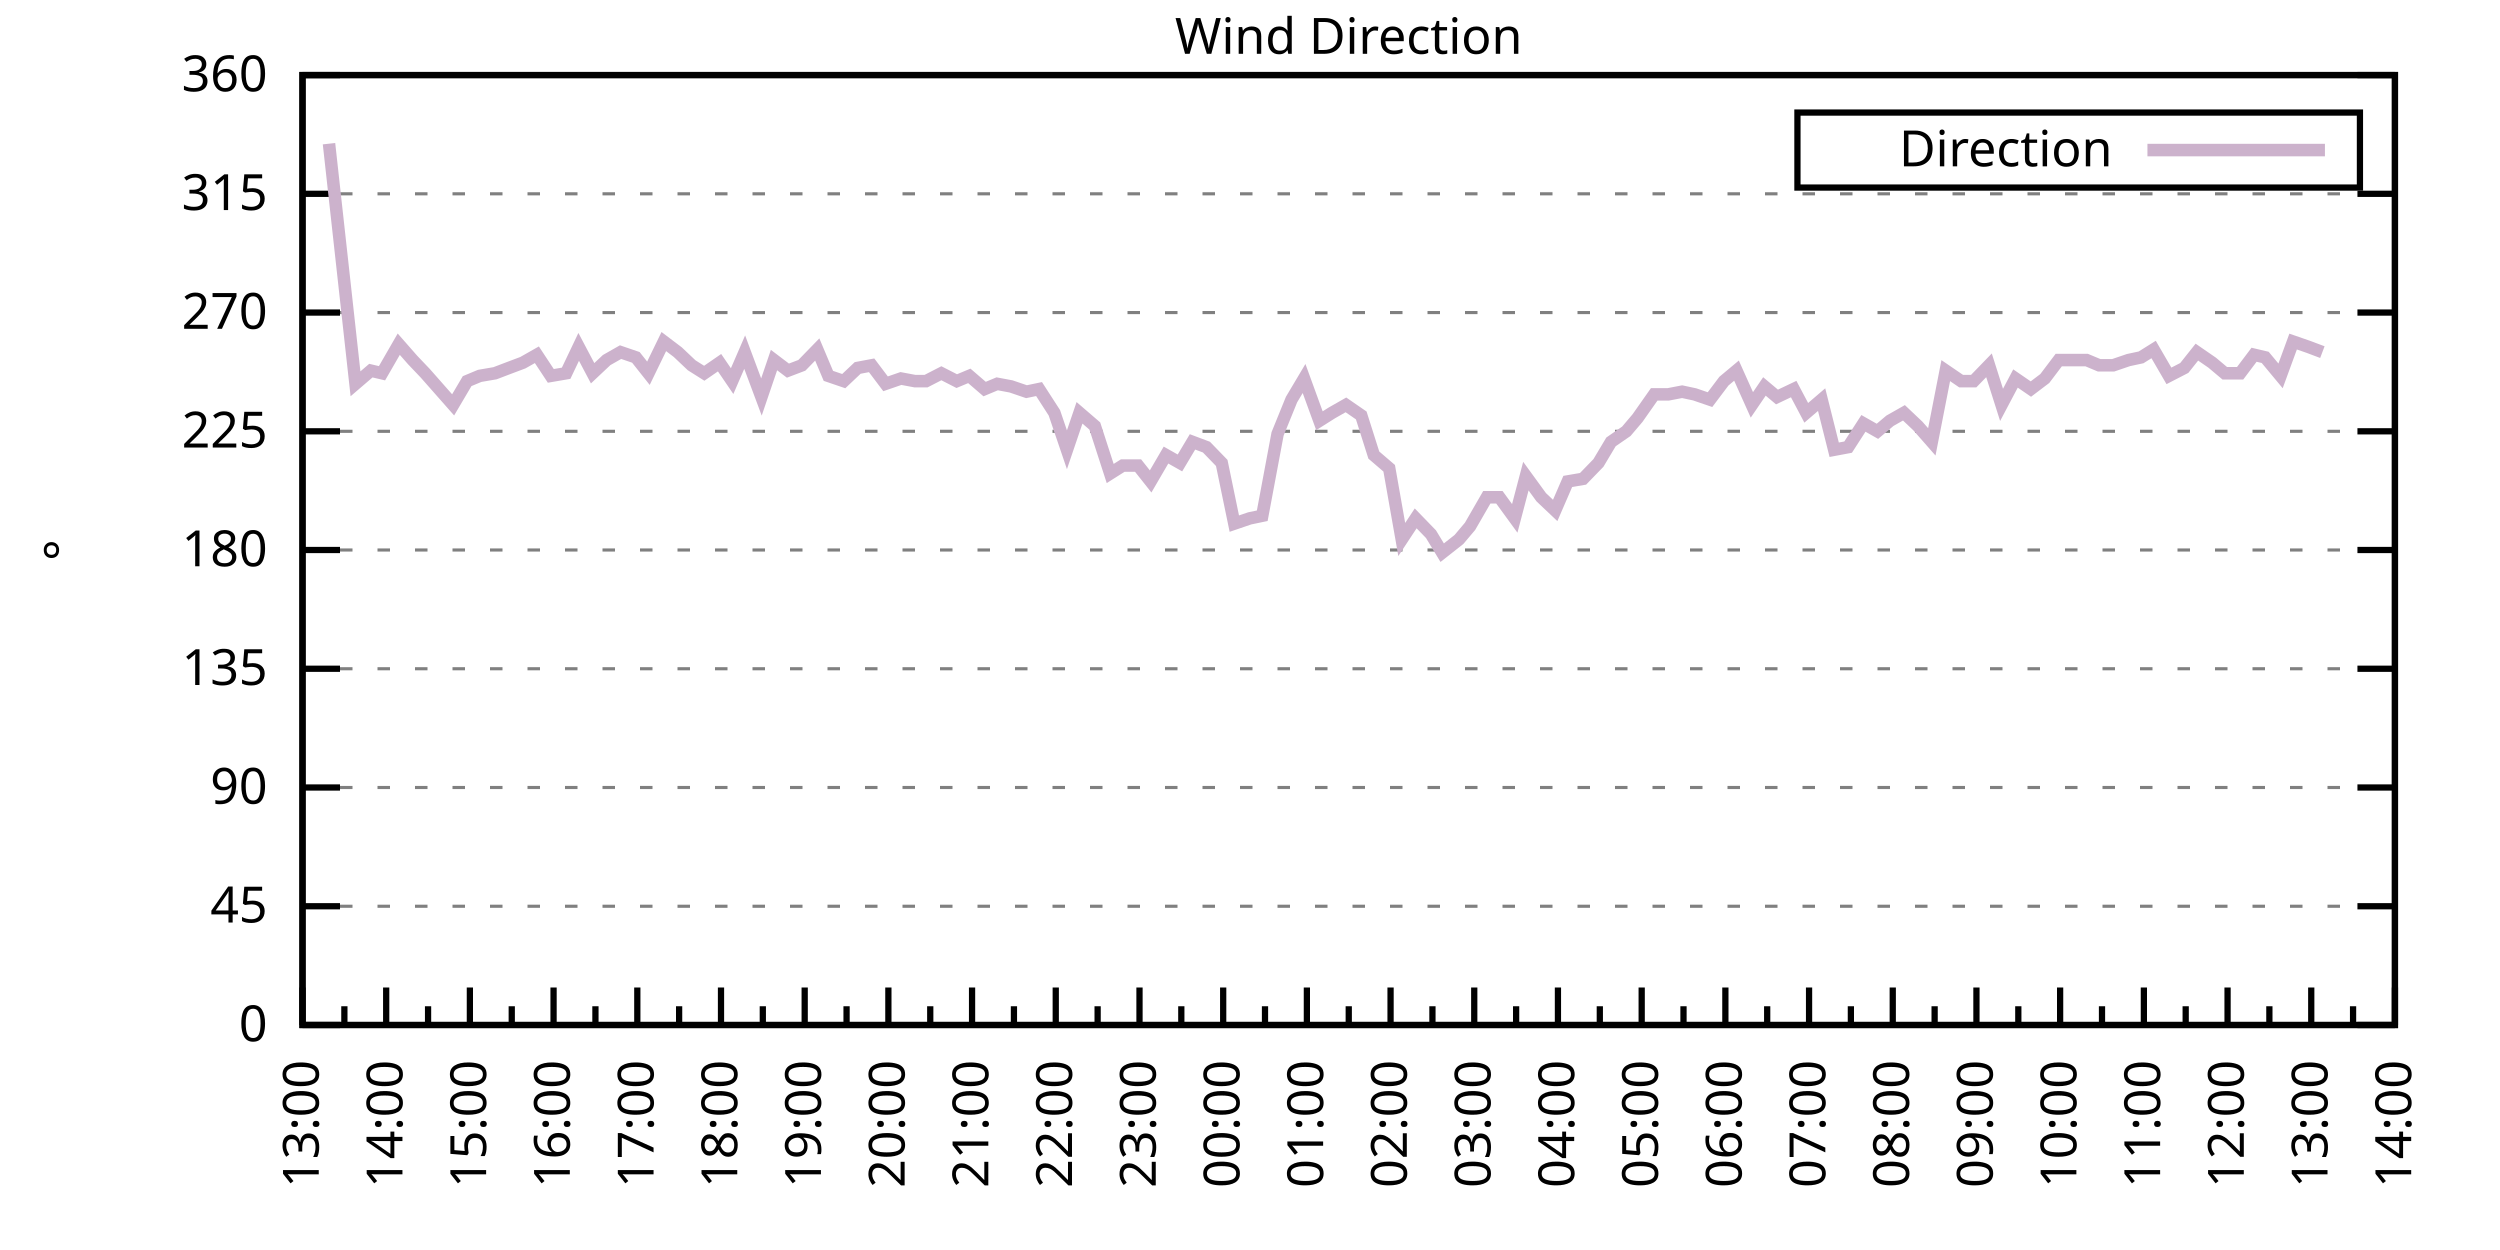
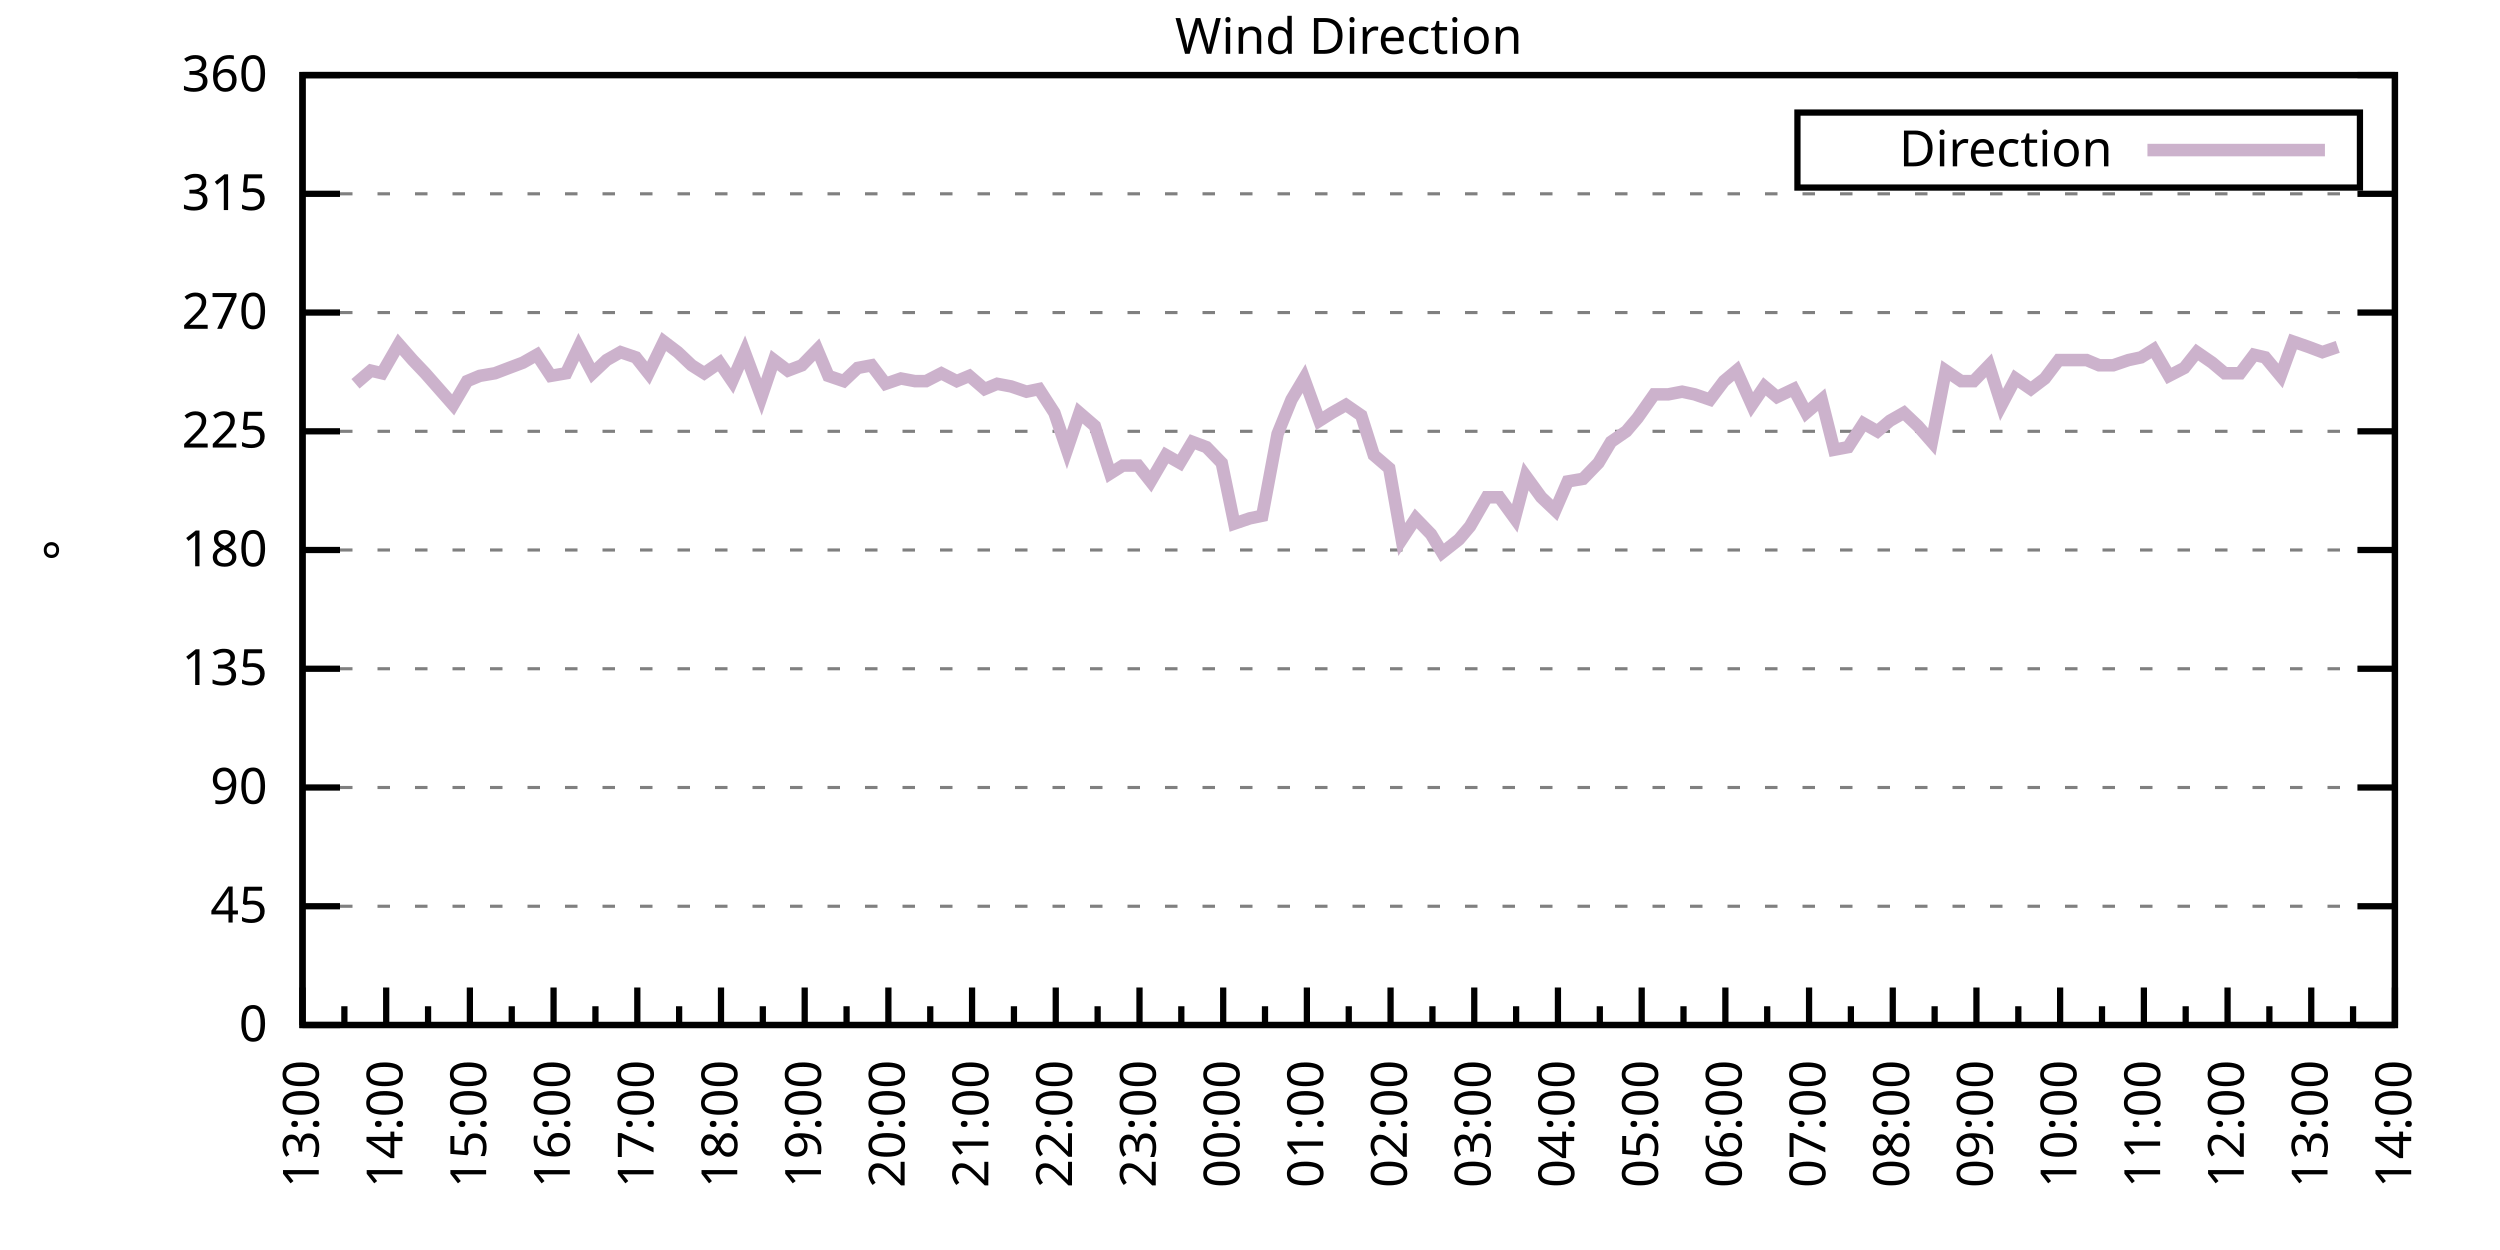
<svg xmlns="http://www.w3.org/2000/svg" xmlns:xlink="http://www.w3.org/1999/xlink" width="400" height="200" viewBox="0 0 400 200">
  <g id="gnuplot_canvas">
    <rect x="0" y="0" width="400" height="200" fill="none" />
    <defs>
      <circle id="gpDot" r="0.5" stroke-width="0.5" stroke="currentColor" />
      <path id="gpPt0" stroke-width="0.333" stroke="currentColor" d="M-1,0 h2 M0,-1 v2" />
      <path id="gpPt1" stroke-width="0.333" stroke="currentColor" d="M-1,-1 L1,1 M1,-1 L-1,1" />
      <path id="gpPt2" stroke-width="0.333" stroke="currentColor" d="M-1,0 L1,0 M0,-1 L0,1 M-1,-1 L1,1 M-1,1 L1,-1" />
      <rect id="gpPt3" stroke-width="0.333" stroke="currentColor" x="-1" y="-1" width="2" height="2" />
      <rect id="gpPt4" stroke-width="0.333" stroke="currentColor" fill="currentColor" x="-1" y="-1" width="2" height="2" />
      <circle id="gpPt5" stroke-width="0.333" stroke="currentColor" cx="0" cy="0" r="1" />
      <use xlink:href="#gpPt5" id="gpPt6" fill="currentColor" stroke="none" />
      <path id="gpPt7" stroke-width="0.333" stroke="currentColor" d="M0,-1.33 L-1.33,0.67 L1.33,0.67 z" />
      <use xlink:href="#gpPt7" id="gpPt8" fill="currentColor" stroke="none" />
      <use xlink:href="#gpPt7" id="gpPt9" stroke="currentColor" transform="rotate(180)" />
      <use xlink:href="#gpPt9" id="gpPt10" fill="currentColor" stroke="none" />
      <use xlink:href="#gpPt3" id="gpPt11" stroke="currentColor" transform="rotate(45)" />
      <use xlink:href="#gpPt11" id="gpPt12" fill="currentColor" stroke="none" />
      <path id="gpPt13" stroke-width="0.333" stroke="currentColor" d="M0,1.330 L1.265,0.411 L0.782,-1.067 L-0.782,-1.076 L-1.265,0.411 z" />
      <use xlink:href="#gpPt13" id="gpPt14" fill="currentColor" stroke="none" />
      <filter id="textbox" filterUnits="objectBoundingBox" x="0" y="0" height="1" width="1">
        <feFlood flood-color="white" flood-opacity="1" result="bgnd" />
        <feComposite in="SourceGraphic" in2="bgnd" operator="atop" />
      </filter>
      <filter id="greybox" filterUnits="objectBoundingBox" x="0" y="0" height="1" width="1">
        <feFlood flood-color="lightgrey" flood-opacity="1" result="grey" />
        <feComposite in="SourceGraphic" in2="grey" operator="atop" />
      </filter>
    </defs>
    <g fill="none" color="white" stroke="currentColor" stroke-width="1.00" stroke-linecap="butt" stroke-linejoin="miter">
</g>
    <g fill="none" color="black" stroke="currentColor" stroke-width="1.00" stroke-linecap="butt" stroke-linejoin="miter">
      <g stroke="none" shape-rendering="crispEdges">
        <polygon fill="rgb(255, 255, 255)" points="48.40,164.00 383.18,164.00 383.18,12.02 48.40,12.02 " />
      </g>
    </g>
    <g fill="none" color="black" stroke="currentColor" stroke-width="1.00" stroke-linecap="butt" stroke-linejoin="miter">
</g>
    <g fill="none" color="black" stroke="black" stroke-width="0.50" stroke-linecap="butt" stroke-linejoin="miter">
</g>
    <g fill="none" color="gray" stroke="currentColor" stroke-width="0.50" stroke-linecap="butt" stroke-linejoin="miter">
      <path stroke="gray" stroke-dasharray="2,4" class="gridline" d="M48.40,164.00 L383.19,164.00  " />
    </g>
    <g fill="none" color="gray" stroke="gray" stroke-width="1.00" stroke-linecap="butt" stroke-linejoin="miter">
</g>
    <g fill="none" color="black" stroke="currentColor" stroke-width="1.00" stroke-linecap="butt" stroke-linejoin="miter">
      <path stroke="black" d="M48.40,164.00 L54.40,164.00 M383.19,164.00 L377.19,164.00  " />
      <g transform="translate(42.80,166.60)" stroke="none" fill="black" font-family="Sans" font-size="8.00" text-anchor="end">
        <text>
          <tspan font-family="Sans"> 0</tspan>
        </text>
      </g>
    </g>
    <g fill="none" color="black" stroke="currentColor" stroke-width="1.00" stroke-linecap="butt" stroke-linejoin="miter">
</g>
    <g fill="none" color="black" stroke="black" stroke-width="0.50" stroke-linecap="butt" stroke-linejoin="miter">
</g>
    <g fill="none" color="gray" stroke="currentColor" stroke-width="0.50" stroke-linecap="butt" stroke-linejoin="miter">
      <path stroke="gray" stroke-dasharray="2,4" class="gridline" d="M48.40,145.00 L383.19,145.00  " />
    </g>
    <g fill="none" color="gray" stroke="gray" stroke-width="1.00" stroke-linecap="butt" stroke-linejoin="miter">
</g>
    <g fill="none" color="black" stroke="currentColor" stroke-width="1.00" stroke-linecap="butt" stroke-linejoin="miter">
      <path stroke="black" d="M48.40,145.00 L54.40,145.00 M383.19,145.00 L377.19,145.00  " />
      <g transform="translate(42.80,147.60)" stroke="none" fill="black" font-family="Sans" font-size="8.00" text-anchor="end">
        <text>
          <tspan font-family="Sans"> 45</tspan>
        </text>
      </g>
    </g>
    <g fill="none" color="black" stroke="currentColor" stroke-width="1.00" stroke-linecap="butt" stroke-linejoin="miter">
</g>
    <g fill="none" color="black" stroke="black" stroke-width="0.50" stroke-linecap="butt" stroke-linejoin="miter">
</g>
    <g fill="none" color="gray" stroke="currentColor" stroke-width="0.50" stroke-linecap="butt" stroke-linejoin="miter">
      <path stroke="gray" stroke-dasharray="2,4" class="gridline" d="M48.40,126.00 L383.19,126.00  " />
    </g>
    <g fill="none" color="gray" stroke="gray" stroke-width="1.00" stroke-linecap="butt" stroke-linejoin="miter">
</g>
    <g fill="none" color="black" stroke="currentColor" stroke-width="1.00" stroke-linecap="butt" stroke-linejoin="miter">
      <path stroke="black" d="M48.40,126.00 L54.40,126.00 M383.19,126.00 L377.19,126.00  " />
      <g transform="translate(42.80,128.60)" stroke="none" fill="black" font-family="Sans" font-size="8.00" text-anchor="end">
        <text>
          <tspan font-family="Sans"> 90</tspan>
        </text>
      </g>
    </g>
    <g fill="none" color="black" stroke="currentColor" stroke-width="1.00" stroke-linecap="butt" stroke-linejoin="miter">
</g>
    <g fill="none" color="black" stroke="black" stroke-width="0.50" stroke-linecap="butt" stroke-linejoin="miter">
</g>
    <g fill="none" color="gray" stroke="currentColor" stroke-width="0.50" stroke-linecap="butt" stroke-linejoin="miter">
      <path stroke="gray" stroke-dasharray="2,4" class="gridline" d="M48.40,107.00 L383.19,107.00  " />
    </g>
    <g fill="none" color="gray" stroke="gray" stroke-width="1.00" stroke-linecap="butt" stroke-linejoin="miter">
</g>
    <g fill="none" color="black" stroke="currentColor" stroke-width="1.00" stroke-linecap="butt" stroke-linejoin="miter">
      <path stroke="black" d="M48.40,107.00 L54.40,107.00 M383.19,107.00 L377.19,107.00  " />
      <g transform="translate(42.80,109.60)" stroke="none" fill="black" font-family="Sans" font-size="8.00" text-anchor="end">
        <text>
          <tspan font-family="Sans"> 135</tspan>
        </text>
      </g>
    </g>
    <g fill="none" color="black" stroke="currentColor" stroke-width="1.00" stroke-linecap="butt" stroke-linejoin="miter">
</g>
    <g fill="none" color="black" stroke="black" stroke-width="0.50" stroke-linecap="butt" stroke-linejoin="miter">
</g>
    <g fill="none" color="gray" stroke="currentColor" stroke-width="0.50" stroke-linecap="butt" stroke-linejoin="miter">
      <path stroke="gray" stroke-dasharray="2,4" class="gridline" d="M48.40,88.00 L383.19,88.00  " />
    </g>
    <g fill="none" color="gray" stroke="gray" stroke-width="1.00" stroke-linecap="butt" stroke-linejoin="miter">
</g>
    <g fill="none" color="black" stroke="currentColor" stroke-width="1.00" stroke-linecap="butt" stroke-linejoin="miter">
      <path stroke="black" d="M48.40,88.00 L54.40,88.00 M383.19,88.00 L377.19,88.00  " />
      <g transform="translate(42.80,90.60)" stroke="none" fill="black" font-family="Sans" font-size="8.00" text-anchor="end">
        <text>
          <tspan font-family="Sans"> 180</tspan>
        </text>
      </g>
    </g>
    <g fill="none" color="black" stroke="currentColor" stroke-width="1.00" stroke-linecap="butt" stroke-linejoin="miter">
</g>
    <g fill="none" color="black" stroke="black" stroke-width="0.50" stroke-linecap="butt" stroke-linejoin="miter">
</g>
    <g fill="none" color="gray" stroke="currentColor" stroke-width="0.50" stroke-linecap="butt" stroke-linejoin="miter">
      <path stroke="gray" stroke-dasharray="2,4" class="gridline" d="M48.40,69.01 L383.19,69.01  " />
    </g>
    <g fill="none" color="gray" stroke="gray" stroke-width="1.00" stroke-linecap="butt" stroke-linejoin="miter">
</g>
    <g fill="none" color="black" stroke="currentColor" stroke-width="1.00" stroke-linecap="butt" stroke-linejoin="miter">
      <path stroke="black" d="M48.40,69.01 L54.40,69.01 M383.19,69.01 L377.19,69.01  " />
      <g transform="translate(42.80,71.61)" stroke="none" fill="black" font-family="Sans" font-size="8.00" text-anchor="end">
        <text>
          <tspan font-family="Sans"> 225</tspan>
        </text>
      </g>
    </g>
    <g fill="none" color="black" stroke="currentColor" stroke-width="1.00" stroke-linecap="butt" stroke-linejoin="miter">
</g>
    <g fill="none" color="black" stroke="black" stroke-width="0.50" stroke-linecap="butt" stroke-linejoin="miter">
</g>
    <g fill="none" color="gray" stroke="currentColor" stroke-width="0.50" stroke-linecap="butt" stroke-linejoin="miter">
      <path stroke="gray" stroke-dasharray="2,4" class="gridline" d="M48.40,50.01 L383.19,50.01  " />
    </g>
    <g fill="none" color="gray" stroke="gray" stroke-width="1.00" stroke-linecap="butt" stroke-linejoin="miter">
</g>
    <g fill="none" color="black" stroke="currentColor" stroke-width="1.00" stroke-linecap="butt" stroke-linejoin="miter">
      <path stroke="black" d="M48.40,50.01 L54.40,50.01 M383.19,50.01 L377.19,50.01  " />
      <g transform="translate(42.80,52.61)" stroke="none" fill="black" font-family="Sans" font-size="8.00" text-anchor="end">
        <text>
          <tspan font-family="Sans"> 270</tspan>
        </text>
      </g>
    </g>
    <g fill="none" color="black" stroke="currentColor" stroke-width="1.00" stroke-linecap="butt" stroke-linejoin="miter">
</g>
    <g fill="none" color="black" stroke="black" stroke-width="0.50" stroke-linecap="butt" stroke-linejoin="miter">
</g>
    <g fill="none" color="gray" stroke="currentColor" stroke-width="0.50" stroke-linecap="butt" stroke-linejoin="miter">
      <path stroke="gray" stroke-dasharray="2,4" class="gridline" d="M48.40,31.01 L383.19,31.01  " />
    </g>
    <g fill="none" color="gray" stroke="gray" stroke-width="1.00" stroke-linecap="butt" stroke-linejoin="miter">
</g>
    <g fill="none" color="black" stroke="currentColor" stroke-width="1.00" stroke-linecap="butt" stroke-linejoin="miter">
      <path stroke="black" d="M48.40,31.01 L54.40,31.01 M383.19,31.01 L377.19,31.01  " />
      <g transform="translate(42.80,33.61)" stroke="none" fill="black" font-family="Sans" font-size="8.00" text-anchor="end">
        <text>
          <tspan font-family="Sans"> 315</tspan>
        </text>
      </g>
    </g>
    <g fill="none" color="black" stroke="currentColor" stroke-width="1.00" stroke-linecap="butt" stroke-linejoin="miter">
</g>
    <g fill="none" color="black" stroke="black" stroke-width="0.50" stroke-linecap="butt" stroke-linejoin="miter">
</g>
    <g fill="none" color="gray" stroke="currentColor" stroke-width="0.50" stroke-linecap="butt" stroke-linejoin="miter">
      <path stroke="gray" stroke-dasharray="2,4" class="gridline" d="M48.40,12.01 L383.19,12.01  " />
    </g>
    <g fill="none" color="gray" stroke="gray" stroke-width="1.00" stroke-linecap="butt" stroke-linejoin="miter">
</g>
    <g fill="none" color="black" stroke="currentColor" stroke-width="1.00" stroke-linecap="butt" stroke-linejoin="miter">
      <path stroke="black" d="M48.40,12.01 L54.40,12.01 M383.19,12.01 L377.19,12.01  " />
      <g transform="translate(42.80,14.61)" stroke="none" fill="black" font-family="Sans" font-size="8.00" text-anchor="end">
        <text>
          <tspan font-family="Sans"> 360</tspan>
        </text>
      </g>
    </g>
    <g fill="none" color="black" stroke="currentColor" stroke-width="1.00" stroke-linecap="butt" stroke-linejoin="miter">
      <path stroke="black" d="M48.40,164.00 L48.40,158.00  " />
      <g transform="translate(51.00,169.60) rotate(270)" stroke="none" fill="black" font-family="Sans" font-size="8.00" text-anchor="end">
        <text>
          <tspan font-family="Sans">13:00</tspan>
        </text>
      </g>
    </g>
    <g fill="none" color="black" stroke="currentColor" stroke-width="1.00" stroke-linecap="butt" stroke-linejoin="miter">
      <path stroke="black" d="M55.10,164.00 L55.10,161.00 M61.79,164.00 L61.79,158.00  " />
      <g transform="translate(64.39,169.60) rotate(270)" stroke="none" fill="black" font-family="Sans" font-size="8.00" text-anchor="end">
        <text>
          <tspan font-family="Sans">14:00</tspan>
        </text>
      </g>
    </g>
    <g fill="none" color="black" stroke="currentColor" stroke-width="1.00" stroke-linecap="butt" stroke-linejoin="miter">
      <path stroke="black" d="M68.49,164.00 L68.49,161.00 M75.18,164.00 L75.18,158.00  " />
      <g transform="translate(77.78,169.60) rotate(270)" stroke="none" fill="black" font-family="Sans" font-size="8.00" text-anchor="end">
        <text>
          <tspan font-family="Sans">15:00</tspan>
        </text>
      </g>
    </g>
    <g fill="none" color="black" stroke="currentColor" stroke-width="1.00" stroke-linecap="butt" stroke-linejoin="miter">
      <path stroke="black" d="M81.88,164.00 L81.88,161.00 M88.57,164.00 L88.57,158.00  " />
      <g transform="translate(91.17,169.60) rotate(270)" stroke="none" fill="black" font-family="Sans" font-size="8.00" text-anchor="end">
        <text>
          <tspan font-family="Sans">16:00</tspan>
        </text>
      </g>
    </g>
    <g fill="none" color="black" stroke="currentColor" stroke-width="1.00" stroke-linecap="butt" stroke-linejoin="miter">
      <path stroke="black" d="M95.27,164.00 L95.27,161.00 M101.97,164.00 L101.97,158.00  " />
      <g transform="translate(104.57,169.60) rotate(270)" stroke="none" fill="black" font-family="Sans" font-size="8.00" text-anchor="end">
        <text>
          <tspan font-family="Sans">17:00</tspan>
        </text>
      </g>
    </g>
    <g fill="none" color="black" stroke="currentColor" stroke-width="1.00" stroke-linecap="butt" stroke-linejoin="miter">
      <path stroke="black" d="M108.66,164.00 L108.66,161.00 M115.36,164.00 L115.36,158.00  " />
      <g transform="translate(117.96,169.60) rotate(270)" stroke="none" fill="black" font-family="Sans" font-size="8.00" text-anchor="end">
        <text>
          <tspan font-family="Sans">18:00</tspan>
        </text>
      </g>
    </g>
    <g fill="none" color="black" stroke="currentColor" stroke-width="1.00" stroke-linecap="butt" stroke-linejoin="miter">
      <path stroke="black" d="M122.05,164.00 L122.05,161.00 M128.75,164.00 L128.75,158.00  " />
      <g transform="translate(131.35,169.60) rotate(270)" stroke="none" fill="black" font-family="Sans" font-size="8.00" text-anchor="end">
        <text>
          <tspan font-family="Sans">19:00</tspan>
        </text>
      </g>
    </g>
    <g fill="none" color="black" stroke="currentColor" stroke-width="1.00" stroke-linecap="butt" stroke-linejoin="miter">
      <path stroke="black" d="M135.45,164.00 L135.45,161.00 M142.14,164.00 L142.14,158.00  " />
      <g transform="translate(144.74,169.60) rotate(270)" stroke="none" fill="black" font-family="Sans" font-size="8.00" text-anchor="end">
        <text>
          <tspan font-family="Sans">20:00</tspan>
        </text>
      </g>
    </g>
    <g fill="none" color="black" stroke="currentColor" stroke-width="1.00" stroke-linecap="butt" stroke-linejoin="miter">
      <path stroke="black" d="M148.84,164.00 L148.84,161.00 M155.53,164.00 L155.53,158.00  " />
      <g transform="translate(158.13,169.60) rotate(270)" stroke="none" fill="black" font-family="Sans" font-size="8.00" text-anchor="end">
        <text>
          <tspan font-family="Sans">21:00</tspan>
        </text>
      </g>
    </g>
    <g fill="none" color="black" stroke="currentColor" stroke-width="1.00" stroke-linecap="butt" stroke-linejoin="miter">
      <path stroke="black" d="M162.23,164.00 L162.23,161.00 M168.92,164.00 L168.92,158.00  " />
      <g transform="translate(171.52,169.60) rotate(270)" stroke="none" fill="black" font-family="Sans" font-size="8.00" text-anchor="end">
        <text>
          <tspan font-family="Sans">22:00</tspan>
        </text>
      </g>
    </g>
    <g fill="none" color="black" stroke="currentColor" stroke-width="1.00" stroke-linecap="butt" stroke-linejoin="miter">
      <path stroke="black" d="M175.62,164.00 L175.62,161.00 M182.32,164.00 L182.32,158.00  " />
      <g transform="translate(184.92,169.60) rotate(270)" stroke="none" fill="black" font-family="Sans" font-size="8.00" text-anchor="end">
        <text>
          <tspan font-family="Sans">23:00</tspan>
        </text>
      </g>
    </g>
    <g fill="none" color="black" stroke="currentColor" stroke-width="1.00" stroke-linecap="butt" stroke-linejoin="miter">
      <path stroke="black" d="M189.01,164.00 L189.01,161.00 M195.71,164.00 L195.71,158.00  " />
      <g transform="translate(198.31,169.60) rotate(270)" stroke="none" fill="black" font-family="Sans" font-size="8.00" text-anchor="end">
        <text>
          <tspan font-family="Sans">00:00</tspan>
        </text>
      </g>
    </g>
    <g fill="none" color="black" stroke="currentColor" stroke-width="1.00" stroke-linecap="butt" stroke-linejoin="miter">
      <path stroke="black" d="M202.40,164.00 L202.40,161.00 M209.10,164.00 L209.10,158.00  " />
      <g transform="translate(211.70,169.60) rotate(270)" stroke="none" fill="black" font-family="Sans" font-size="8.00" text-anchor="end">
        <text>
          <tspan font-family="Sans">01:00</tspan>
        </text>
      </g>
    </g>
    <g fill="none" color="black" stroke="currentColor" stroke-width="1.00" stroke-linecap="butt" stroke-linejoin="miter">
      <path stroke="black" d="M215.80,164.00 L215.80,161.00 M222.49,164.00 L222.49,158.00  " />
      <g transform="translate(225.09,169.60) rotate(270)" stroke="none" fill="black" font-family="Sans" font-size="8.00" text-anchor="end">
        <text>
          <tspan font-family="Sans">02:00</tspan>
        </text>
      </g>
    </g>
    <g fill="none" color="black" stroke="currentColor" stroke-width="1.00" stroke-linecap="butt" stroke-linejoin="miter">
      <path stroke="black" d="M229.19,164.00 L229.19,161.00 M235.88,164.00 L235.88,158.00  " />
      <g transform="translate(238.48,169.60) rotate(270)" stroke="none" fill="black" font-family="Sans" font-size="8.00" text-anchor="end">
        <text>
          <tspan font-family="Sans">03:00</tspan>
        </text>
      </g>
    </g>
    <g fill="none" color="black" stroke="currentColor" stroke-width="1.00" stroke-linecap="butt" stroke-linejoin="miter">
      <path stroke="black" d="M242.58,164.00 L242.58,161.00 M249.27,164.00 L249.27,158.00  " />
      <g transform="translate(251.87,169.60) rotate(270)" stroke="none" fill="black" font-family="Sans" font-size="8.00" text-anchor="end">
        <text>
          <tspan font-family="Sans">04:00</tspan>
        </text>
      </g>
    </g>
    <g fill="none" color="black" stroke="currentColor" stroke-width="1.00" stroke-linecap="butt" stroke-linejoin="miter">
      <path stroke="black" d="M255.97,164.00 L255.97,161.00 M262.67,164.00 L262.67,158.00  " />
      <g transform="translate(265.27,169.60) rotate(270)" stroke="none" fill="black" font-family="Sans" font-size="8.00" text-anchor="end">
        <text>
          <tspan font-family="Sans">05:00</tspan>
        </text>
      </g>
    </g>
    <g fill="none" color="black" stroke="currentColor" stroke-width="1.00" stroke-linecap="butt" stroke-linejoin="miter">
      <path stroke="black" d="M269.36,164.00 L269.36,161.00 M276.06,164.00 L276.06,158.00  " />
      <g transform="translate(278.66,169.60) rotate(270)" stroke="none" fill="black" font-family="Sans" font-size="8.00" text-anchor="end">
        <text>
          <tspan font-family="Sans">06:00</tspan>
        </text>
      </g>
    </g>
    <g fill="none" color="black" stroke="currentColor" stroke-width="1.00" stroke-linecap="butt" stroke-linejoin="miter">
      <path stroke="black" d="M282.75,164.00 L282.75,161.00 M289.45,164.00 L289.45,158.00  " />
      <g transform="translate(292.05,169.60) rotate(270)" stroke="none" fill="black" font-family="Sans" font-size="8.00" text-anchor="end">
        <text>
          <tspan font-family="Sans">07:00</tspan>
        </text>
      </g>
    </g>
    <g fill="none" color="black" stroke="currentColor" stroke-width="1.00" stroke-linecap="butt" stroke-linejoin="miter">
      <path stroke="black" d="M296.14,164.00 L296.14,161.00 M302.84,164.00 L302.84,158.00  " />
      <g transform="translate(305.44,169.60) rotate(270)" stroke="none" fill="black" font-family="Sans" font-size="8.00" text-anchor="end">
        <text>
          <tspan font-family="Sans">08:00</tspan>
        </text>
      </g>
    </g>
    <g fill="none" color="black" stroke="currentColor" stroke-width="1.00" stroke-linecap="butt" stroke-linejoin="miter">
      <path stroke="black" d="M309.54,164.00 L309.54,161.00 M316.23,164.00 L316.23,158.00  " />
      <g transform="translate(318.83,169.60) rotate(270)" stroke="none" fill="black" font-family="Sans" font-size="8.00" text-anchor="end">
        <text>
          <tspan font-family="Sans">09:00</tspan>
        </text>
      </g>
    </g>
    <g fill="none" color="black" stroke="currentColor" stroke-width="1.00" stroke-linecap="butt" stroke-linejoin="miter">
      <path stroke="black" d="M322.93,164.00 L322.93,161.00 M329.62,164.00 L329.62,158.00  " />
      <g transform="translate(332.22,169.60) rotate(270)" stroke="none" fill="black" font-family="Sans" font-size="8.00" text-anchor="end">
        <text>
          <tspan font-family="Sans">10:00</tspan>
        </text>
      </g>
    </g>
    <g fill="none" color="black" stroke="currentColor" stroke-width="1.00" stroke-linecap="butt" stroke-linejoin="miter">
      <path stroke="black" d="M336.32,164.00 L336.32,161.00 M343.02,164.00 L343.02,158.00  " />
      <g transform="translate(345.62,169.60) rotate(270)" stroke="none" fill="black" font-family="Sans" font-size="8.00" text-anchor="end">
        <text>
          <tspan font-family="Sans">11:00</tspan>
        </text>
      </g>
    </g>
    <g fill="none" color="black" stroke="currentColor" stroke-width="1.00" stroke-linecap="butt" stroke-linejoin="miter">
      <path stroke="black" d="M349.71,164.00 L349.71,161.00 M356.41,164.00 L356.41,158.00  " />
      <g transform="translate(359.01,169.60) rotate(270)" stroke="none" fill="black" font-family="Sans" font-size="8.00" text-anchor="end">
        <text>
          <tspan font-family="Sans">12:00</tspan>
        </text>
      </g>
    </g>
    <g fill="none" color="black" stroke="currentColor" stroke-width="1.00" stroke-linecap="butt" stroke-linejoin="miter">
      <path stroke="black" d="M363.10,164.00 L363.10,161.00 M369.80,164.00 L369.80,158.00  " />
      <g transform="translate(372.40,169.60) rotate(270)" stroke="none" fill="black" font-family="Sans" font-size="8.00" text-anchor="end">
        <text>
          <tspan font-family="Sans">13:00</tspan>
        </text>
      </g>
    </g>
    <g fill="none" color="black" stroke="currentColor" stroke-width="1.00" stroke-linecap="butt" stroke-linejoin="miter">
      <path stroke="black" d="M376.49,164.00 L376.49,161.00 M383.19,164.00 L383.19,158.00  " />
      <g transform="translate(385.79,169.60) rotate(270)" stroke="none" fill="black" font-family="Sans" font-size="8.00" text-anchor="end">
        <text>
          <tspan font-family="Sans">14:00</tspan>
        </text>
      </g>
    </g>
    <g fill="none" color="black" stroke="currentColor" stroke-width="1.00" stroke-linecap="butt" stroke-linejoin="miter">
</g>
    <g fill="none" color="black" stroke="currentColor" stroke-width="1.00" stroke-linecap="butt" stroke-linejoin="miter">
      <path stroke="black" d="M48.40,12.01 L48.40,164.00 L383.19,164.00 L383.19,12.01 L48.40,12.01 Z  " />
    </g>
    <g fill="none" color="black" stroke="currentColor" stroke-width="1.00" stroke-linecap="butt" stroke-linejoin="miter">
      <g transform="translate(12.80,88.01) rotate(270)" stroke="none" fill="black" font-family="Sans" font-size="8.00" text-anchor="middle">
        <text>
          <tspan font-family="Sans">°</tspan>
        </text>
      </g>
    </g>
    <g fill="none" color="black" stroke="currentColor" stroke-width="1.00" stroke-linecap="butt" stroke-linejoin="miter">
</g>
    <g fill="none" color="black" stroke="currentColor" stroke-width="1.00" stroke-linecap="butt" stroke-linejoin="miter">
      <path stroke="black" d="M287.59,30.01 L287.59,18.01 L377.59,18.01 L377.59,30.01 L287.59,30.01 Z  " />
    </g>
    <g id="Wind_direction_plot_1">
      <g fill="none" color="white" stroke="black" stroke-width="2.00" stroke-linecap="butt" stroke-linejoin="miter">
</g>
      <g fill="none" color="black" stroke="currentColor" stroke-width="2.00" stroke-linecap="butt" stroke-linejoin="miter">
        <g transform="translate(337.99,26.61)" stroke="none" fill="black" font-family="Sans" font-size="8.00" text-anchor="end">
          <text>
            <tspan font-family="Sans">Direction</tspan>
          </text>
        </g>
      </g>
      <g fill="none" color="black" stroke="currentColor" stroke-width="2.00" stroke-linecap="butt" stroke-linejoin="miter">
-         <path stroke="rgb(204, 178, 204)" d="M343.59,24.01 L371.99,24.01 M52.64,22.99 L56.88,61.41 L59.34,59.30 L61.12,59.72 L63.80,55.07 L66.03,57.61   L68.04,59.72 L72.50,64.78 L74.74,60.98 L76.75,60.14 L79.20,59.72 L81.43,58.87 L83.66,58.03 L85.90,56.76   L88.13,60.14 L90.58,59.72 L92.59,55.50 L94.82,59.72 L97.06,57.61 L99.29,56.34 L101.74,57.18 L103.75,59.72   L106.21,54.65 L108.44,56.34 L110.67,58.45 L112.68,59.72 L115.13,58.03 L117.14,60.98 L119.15,56.34 L121.83,63.52   L123.84,57.61 L126.07,59.30 L128.30,58.45 L130.76,55.92 L132.54,60.14 L135.00,60.98 L137.23,58.87 L139.46,58.45   L141.69,61.41 L144.15,60.56 L146.38,60.98 L148.17,60.98 L150.62,59.72 L153.08,60.98 L155.09,60.14 L157.54,62.25   L159.55,61.41 L161.78,61.83 L164.24,62.67 L166.25,62.25 L168.70,66.05 L170.71,71.96 L172.72,66.05 L175.17,68.16   L177.63,75.76 L179.64,74.49 L182.09,74.49 L184.10,77.03 L186.56,72.81 L188.79,74.07 L190.80,70.70 L193.03,71.54   L195.48,74.07 L197.49,83.78 L199.95,82.94 L201.96,82.52 L204.41,69.43 L206.64,63.94 L208.65,60.56 L211.11,67.32   L213.12,66.05 L215.35,64.78 L217.80,66.47 L219.81,72.81 L222.27,74.92 L224.28,86.32 L226.51,82.94 L228.96,85.47   L230.75,88.43 L233.43,86.32 L235.21,84.21 L237.89,79.56 L239.90,79.56 L242.36,82.94 L244.14,76.18 L246.60,79.56   L248.83,81.67 L250.84,77.03 L253.29,76.61 L255.75,74.07 L257.76,70.70 L260.21,69.01 L262.00,66.90 L264.67,63.10   L266.91,63.10 L269.14,62.67 L271.15,63.10 L273.60,63.94 L275.83,60.98 L277.84,59.30 L280.30,64.78 L282.31,61.83   L284.32,63.52 L286.99,62.25 L289.00,66.05 L291.46,63.94 L293.47,71.96 L295.70,71.54 L298.15,67.74 L300.39,69.01   L302.39,67.32 L304.63,66.05 L306.86,68.16 L309.09,70.70 L311.32,59.30 L313.78,60.98 L315.79,60.98 L318.24,58.45   L320.25,64.78 L322.48,60.56 L324.94,62.25 L327.17,60.56 L329.40,57.61 L331.41,57.61 L333.86,57.61 L335.87,58.45   L338.10,58.45 L340.56,57.61 L342.57,57.18 L344.58,55.92 L347.03,60.14 L349.49,58.87 L351.50,56.34 L353.95,58.03   L355.96,59.72 L358.42,59.72 L360.65,56.76 L362.43,57.18 L364.89,60.14 L366.90,54.65 L369.35,55.50 L371.58,56.34    " />
+         <path stroke="rgb(204, 178, 204)" d="M343.59,24.01 L371.99,24.01 M56.88,61.41 L59.34,59.30 L61.12,59.72 L63.80,55.07 L66.03,57.61 L68.04,59.72   L72.50,64.78 L74.74,60.98 L76.75,60.14 L79.20,59.72 L81.43,58.87 L83.66,58.03 L85.90,56.76 L88.13,60.14   L90.58,59.72 L92.59,55.50 L94.82,59.72 L97.06,57.61 L99.29,56.34 L101.74,57.18 L103.75,59.72 L106.21,54.65   L108.44,56.34 L110.67,58.45 L112.68,59.72 L115.13,58.03 L117.14,60.98 L119.15,56.34 L121.83,63.52 L123.84,57.61   L126.07,59.30 L128.30,58.45 L130.76,55.92 L132.54,60.14 L135.00,60.98 L137.23,58.87 L139.46,58.45 L141.69,61.41   L144.15,60.56 L146.38,60.98 L148.17,60.98 L150.62,59.72 L153.08,60.98 L155.09,60.14 L157.54,62.25 L159.55,61.41   L161.78,61.83 L164.24,62.67 L166.25,62.25 L168.70,66.05 L170.71,71.96 L172.72,66.05 L175.17,68.16 L177.63,75.76   L179.64,74.49 L182.09,74.49 L184.10,77.03 L186.56,72.81 L188.79,74.07 L190.80,70.70 L193.03,71.54 L195.48,74.07   L197.49,83.78 L199.95,82.94 L201.96,82.52 L204.41,69.43 L206.64,63.94 L208.65,60.56 L211.11,67.32 L213.12,66.05   L215.35,64.78 L217.80,66.47 L219.81,72.81 L222.27,74.92 L224.28,86.32 L226.51,82.94 L228.96,85.47 L230.75,88.43   L233.43,86.32 L235.21,84.21 L237.89,79.56 L239.90,79.56 L242.36,82.94 L244.14,76.18 L246.60,79.56 L248.83,81.67   L250.84,77.03 L253.29,76.61 L255.75,74.07 L257.76,70.70 L260.21,69.01 L262.00,66.90 L264.67,63.10 L266.91,63.10   L269.14,62.67 L271.15,63.10 L273.60,63.94 L275.83,60.98 L277.84,59.30 L280.30,64.78 L282.31,61.83 L284.32,63.52   L286.99,62.25 L289.00,66.05 L291.46,63.94 L293.47,71.96 L295.70,71.54 L298.15,67.74 L300.39,69.01 L302.39,67.32   L304.63,66.05 L306.86,68.16 L309.09,70.70 L311.32,59.30 L313.78,60.98 L315.79,60.98 L318.24,58.45 L320.25,64.78   L322.48,60.56 L324.94,62.25 L327.17,60.56 L329.40,57.61 L331.41,57.61 L333.86,57.61 L335.87,58.45 L338.10,58.45   L340.56,57.61 L342.57,57.18 L344.58,55.92 L347.03,60.14 L349.49,58.87 L351.50,56.34 L353.95,58.03 L355.96,59.72   L358.42,59.72 L360.65,56.76 L362.43,57.18 L364.89,60.14 L366.90,54.65 L369.35,55.50 L371.58,56.34 L374.04,55.50    " />
      </g>
    </g>
    <g fill="none" color="black" stroke="currentColor" stroke-width="2.00" stroke-linecap="butt" stroke-linejoin="miter">
</g>
    <g fill="none" color="black" stroke="black" stroke-width="1.00" stroke-linecap="butt" stroke-linejoin="miter">
</g>
    <g fill="none" color="black" stroke="currentColor" stroke-width="1.00" stroke-linecap="butt" stroke-linejoin="miter">
      <path stroke="black" d="M48.40,12.01 L48.40,164.00 L383.19,164.00 L383.19,12.01 L48.40,12.01 Z  " />
    </g>
    <g fill="none" color="black" stroke="currentColor" stroke-width="1.00" stroke-linecap="butt" stroke-linejoin="miter">
      <g transform="translate(215.79,8.61)" stroke="none" fill="black" font-family="Sans" font-size="8.00" text-anchor="middle">
        <text>
          <tspan font-family="Sans">Wind Direction</tspan>
        </text>
      </g>
    </g>
    <g fill="none" color="black" stroke="currentColor" stroke-width="1.00" stroke-linecap="butt" stroke-linejoin="miter">
</g>
  </g>
</svg>
